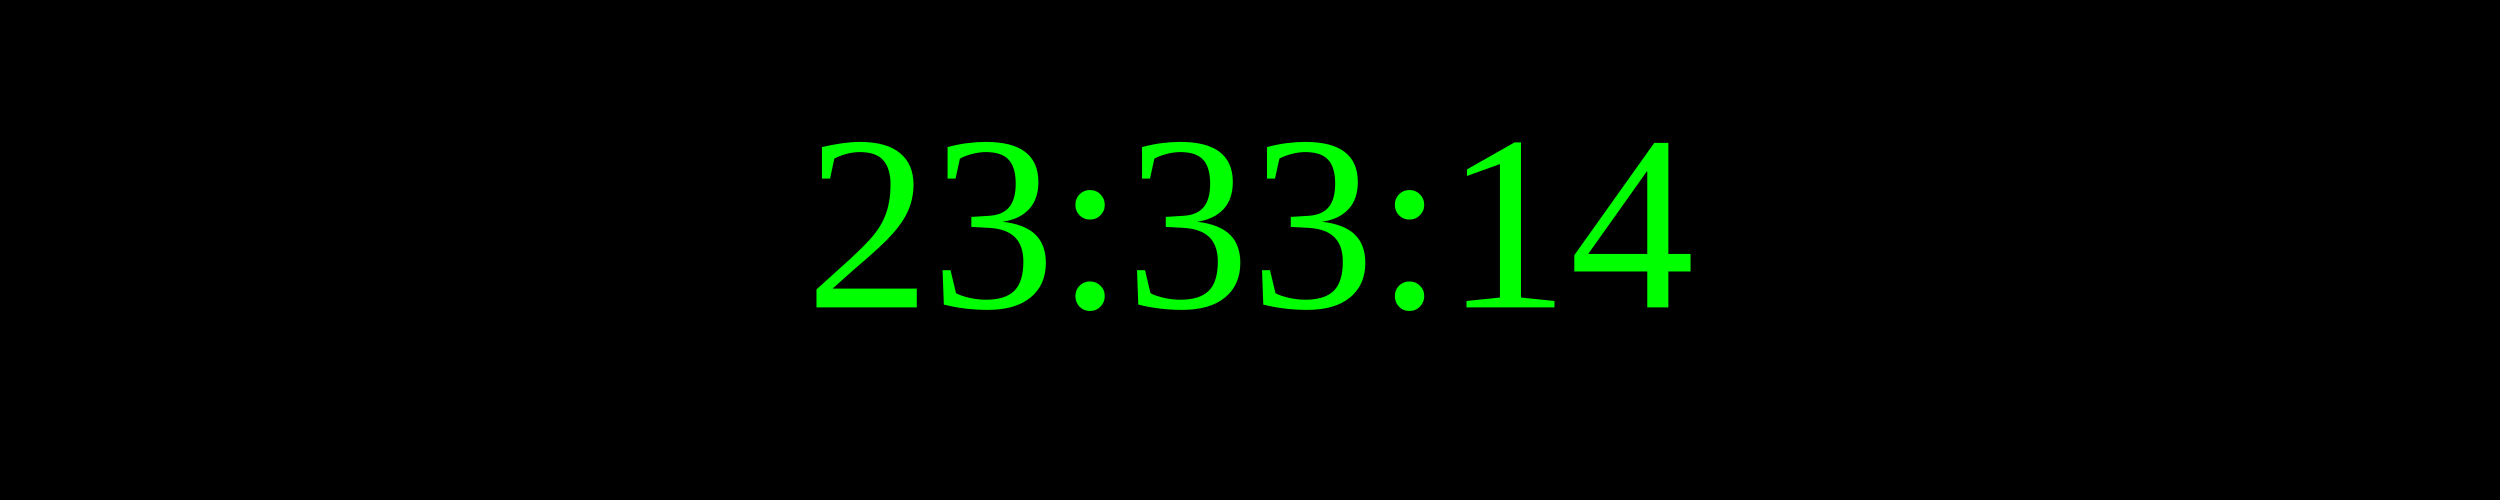
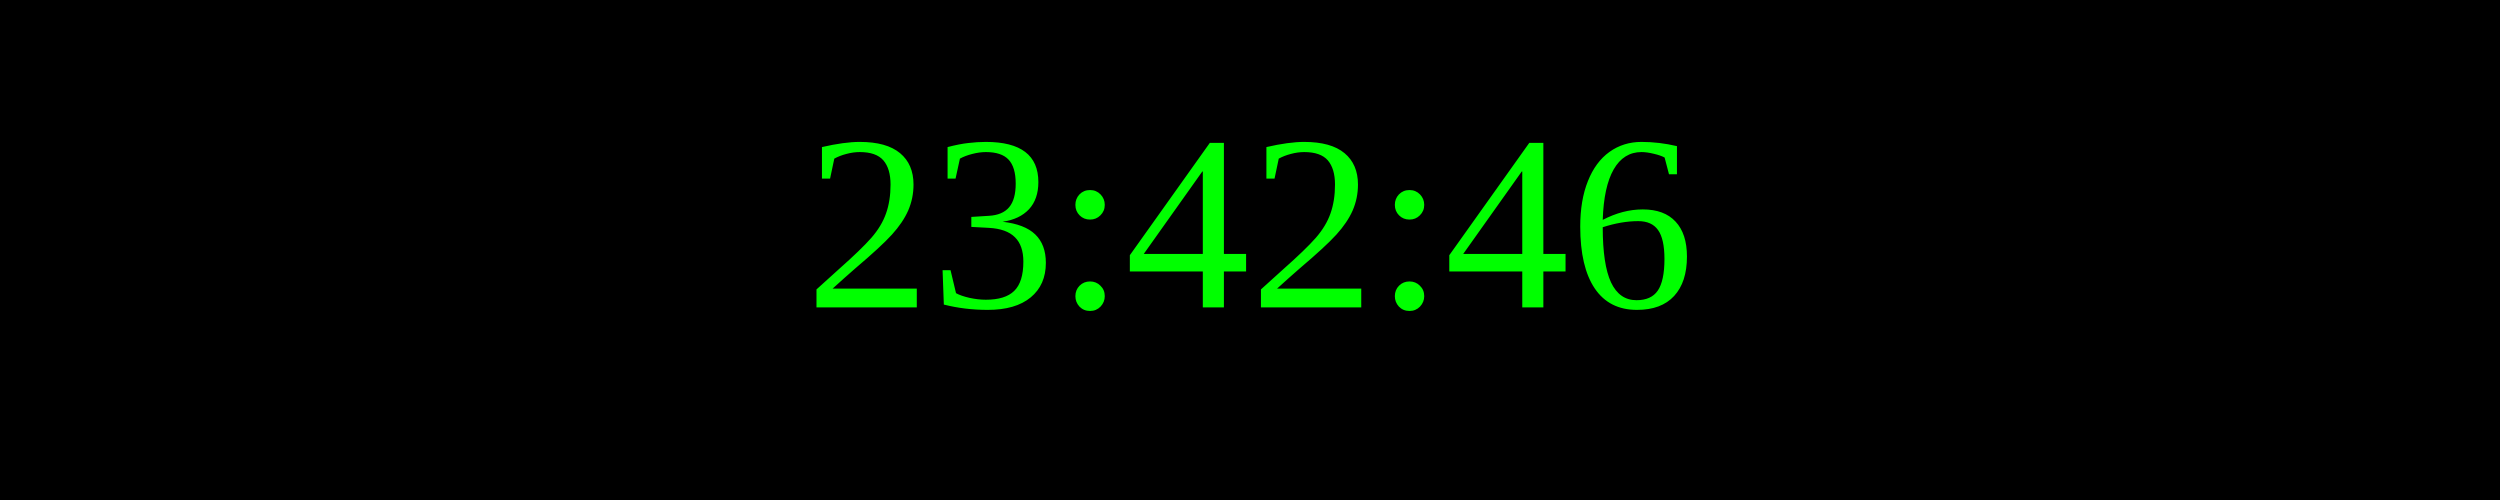
<svg xmlns="http://www.w3.org/2000/svg" width="250" height="50">
  <rect width="100%" height="100%" fill="black" />
  <text x="50%" y="50%" font-size="25" fill="lime" text-anchor="middle" dominant-baseline="middle">
- 23:33:14
+ 23:42:46
</text>
</svg>
